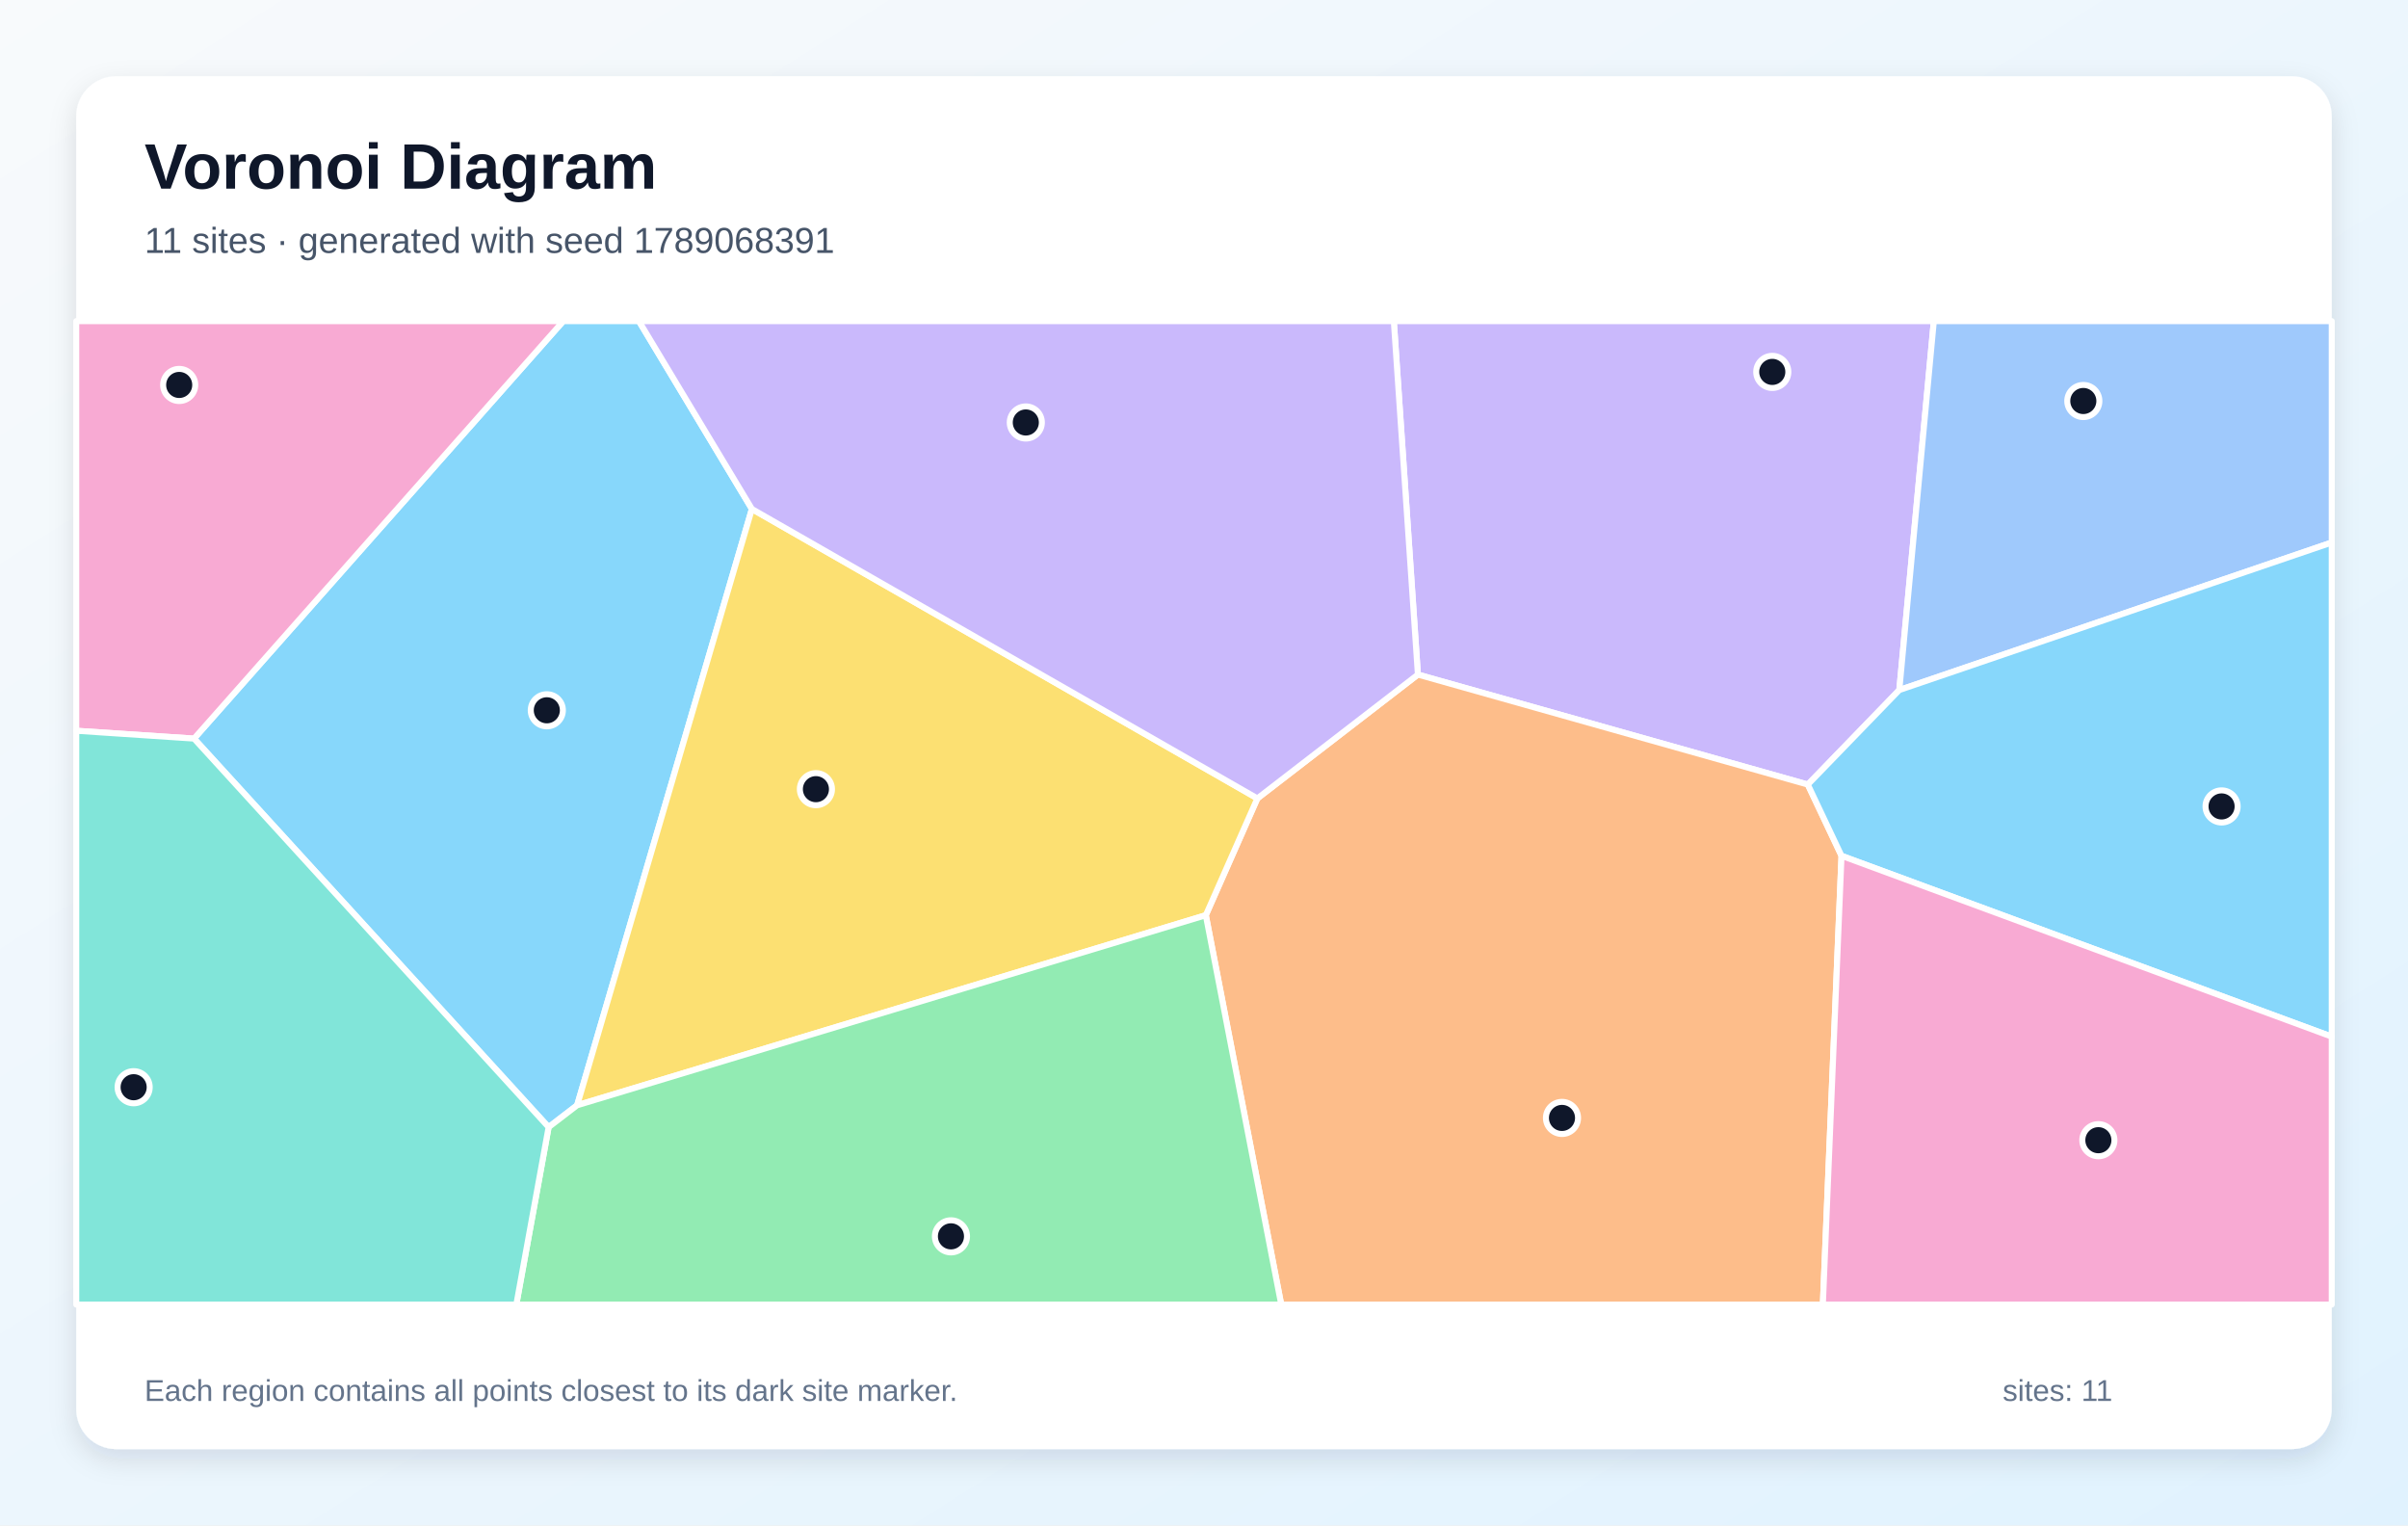
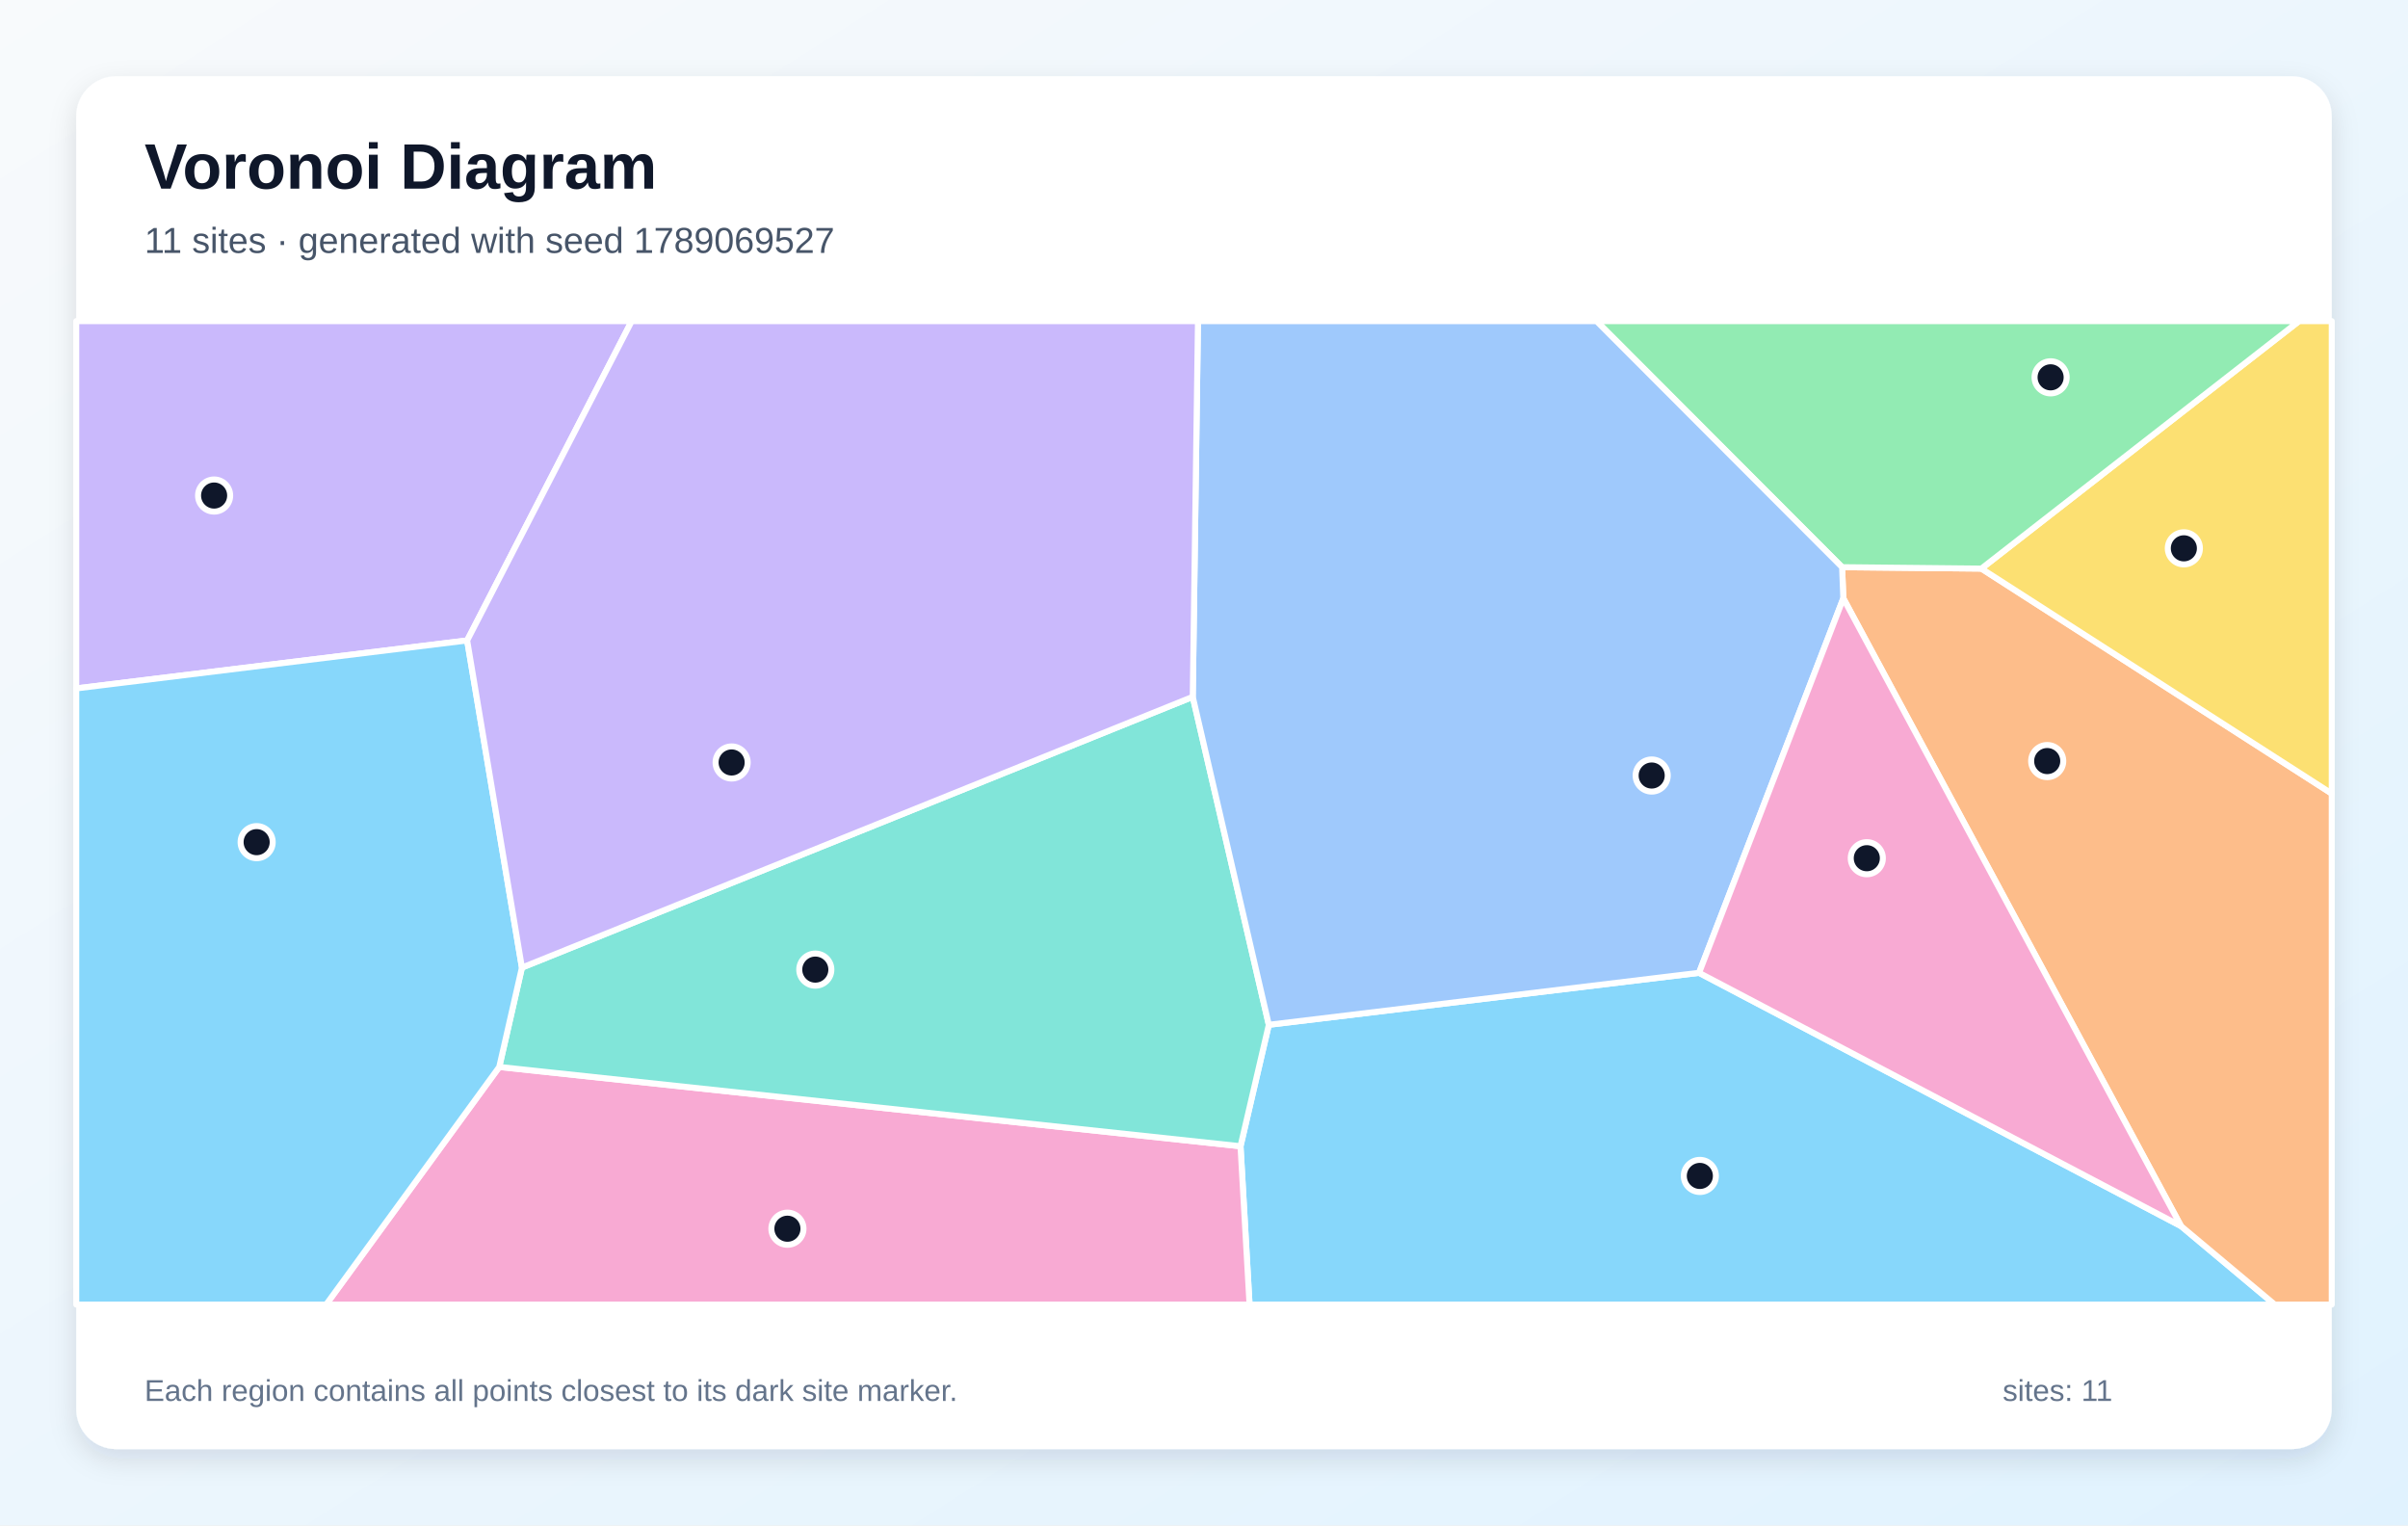
<svg xmlns="http://www.w3.org/2000/svg" width="1200" height="760" viewBox="0 0 1200 760" role="img" aria-labelledby="title description">
  <defs>
    <linearGradient id="background" x1="0" y1="0" x2="1" y2="1">
      <stop stop-color="#F8FAFC" />
      <stop offset="1" stop-color="#E0F2FE" />
    </linearGradient>
    <filter id="shadow" x="-10%" y="-10%" width="120%" height="120%">
      <feDropShadow dx="0" dy="5" stdDeviation="7" flood-color="#0F172A" flood-opacity=".12" />
    </filter>
  </defs>
  <rect width="1200" height="760" fill="url(#background)" />
  <rect x="38" y="38" width="1124" height="684" rx="20" fill="#FFFFFF" filter="url(#shadow)" />
  <g font-family="Arial, sans-serif">
    <text x="72" y="94" font-size="32" font-weight="700" fill="#0F172A">Voronoi Diagram</text>
-     <text x="72" y="126" font-size="18" fill="#475569">11 sites · generated with seed 1789068391</text>
+     <text x="72" y="126" font-size="18" fill="#475569">11 sites · generated with seed 1789069527</text>
  </g>
  <g stroke="#FFFFFF" stroke-width="3" stroke-linejoin="round">
-     <polygon points="96.7,368.0 280.7,160.0 318.4,160.0 374.7,253.6 287.6,550.7 273.4,561.6" fill="#38BDF8" fill-opacity="0.60" />
-     <polygon points="946.5,343.8 900.9,390.9 706.6,336.1 694.6,160.0 963.7,160.0" fill="#A78BFA" fill-opacity="0.60" />
-     <polygon points="96.7,368.0 38.0,364.1 38.0,160.0 280.7,160.0" fill="#F472B6" fill-opacity="0.60" />
-     <polygon points="600.9,456.0 626.6,397.8 706.6,336.1 900.9,390.9 917.7,426.4 908.4,650.0 638.5,650.0" fill="#FB923C" fill-opacity="0.60" />
-     <polygon points="287.6,550.7 374.7,253.6 626.6,397.8 600.9,456.0" fill="#FACC15" fill-opacity="0.60" />
-     <polygon points="273.4,561.6 287.6,550.7 600.9,456.0 638.5,650.0 257.3,650.0" fill="#4ADE80" fill-opacity="0.60" />
-     <polygon points="38.0,364.1 96.7,368.0 273.4,561.6 257.3,650.0 38.0,650.0" fill="#2DD4BF" fill-opacity="0.60" />
-     <polygon points="946.5,343.8 963.7,160.0 1162.0,160.0 1162.0,270.3" fill="#60A5FA" fill-opacity="0.60" />
-     <polygon points="917.7,426.4 900.9,390.9 946.5,343.8 1162.0,270.3 1162.0,516.5" fill="#38BDF8" fill-opacity="0.60" />
-     <polygon points="626.6,397.8 374.7,253.6 318.4,160.0 694.6,160.0 706.6,336.1" fill="#A78BFA" fill-opacity="0.60" />
-     <polygon points="917.7,426.4 1162.0,516.5 1162.0,650.0 908.4,650.0" fill="#F472B6" fill-opacity="0.60" />
+     <polygon points="618.2,571.1 632.3,510.6 846.7,484.7 1086.9,610.9 1133.6,650.0 622.7,650.0" fill="#38BDF8" fill-opacity="0.60" />
+     <polygon points="232.8,319.1 38.0,343.0 38.0,160.0 314.8,160.0" fill="#A78BFA" fill-opacity="0.60" />
+     <polygon points="248.8,531.6 618.2,571.1 622.7,650.0 162.5,650.0" fill="#F472B6" fill-opacity="0.60" />
+     <polygon points="1086.9,610.9 918.6,298.1 918.0,282.6 987.4,283.3 1162.0,395.4 1162.0,650.0 1133.6,650.0" fill="#FB923C" fill-opacity="0.60" />
+     <polygon points="987.4,283.3 1145.7,160.0 1162.0,160.0 1162.0,395.4" fill="#FACC15" fill-opacity="0.60" />
+     <polygon points="987.4,283.3 918.0,282.6 795.6,160.0 1145.7,160.0" fill="#4ADE80" fill-opacity="0.60" />
+     <polygon points="248.8,531.6 260.1,482.1 594.4,347.2 632.3,510.6 618.2,571.1" fill="#2DD4BF" fill-opacity="0.60" />
+     <polygon points="918.0,282.6 918.6,298.1 846.7,484.7 632.3,510.6 594.4,347.2 597.0,160.0 795.6,160.0" fill="#60A5FA" fill-opacity="0.60" />
+     <polygon points="38.0,343.0 232.8,319.1 260.1,482.1 248.8,531.6 162.5,650.0 38.0,650.0" fill="#38BDF8" fill-opacity="0.60" />
+     <polygon points="594.4,347.2 260.1,482.1 232.8,319.1 314.8,160.0 597.0,160.0" fill="#A78BFA" fill-opacity="0.60" />
+     <polygon points="918.6,298.1 1086.9,610.9 846.7,484.7" fill="#F472B6" fill-opacity="0.60" />
  </g>
  <g>
-     <circle cx="272.5" cy="353.9" r="8" fill="#0F172A" stroke="#FFFFFF" stroke-width="3" />
-     <circle cx="883.2" cy="185.3" r="8" fill="#0F172A" stroke="#FFFFFF" stroke-width="3" />
-     <circle cx="89.3" cy="191.8" r="8" fill="#0F172A" stroke="#FFFFFF" stroke-width="3" />
-     <circle cx="778.4" cy="557.0" r="8" fill="#0F172A" stroke="#FFFFFF" stroke-width="3" />
-     <circle cx="406.6" cy="393.2" r="8" fill="#0F172A" stroke="#FFFFFF" stroke-width="3" />
-     <circle cx="473.9" cy="616.0" r="8" fill="#0F172A" stroke="#FFFFFF" stroke-width="3" />
-     <circle cx="66.6" cy="541.7" r="8" fill="#0F172A" stroke="#FFFFFF" stroke-width="3" />
-     <circle cx="1038.2" cy="199.8" r="8" fill="#0F172A" stroke="#FFFFFF" stroke-width="3" />
-     <circle cx="1107.1" cy="401.8" r="8" fill="#0F172A" stroke="#FFFFFF" stroke-width="3" />
-     <circle cx="511.2" cy="210.5" r="8" fill="#0F172A" stroke="#FFFFFF" stroke-width="3" />
-     <circle cx="1045.7" cy="568.1" r="8" fill="#0F172A" stroke="#FFFFFF" stroke-width="3" />
+     <circle cx="847.1" cy="585.9" r="8" fill="#0F172A" stroke="#FFFFFF" stroke-width="3" />
+     <circle cx="106.7" cy="246.9" r="8" fill="#0F172A" stroke="#FFFFFF" stroke-width="3" />
+     <circle cx="392.4" cy="612.2" r="8" fill="#0F172A" stroke="#FFFFFF" stroke-width="3" />
+     <circle cx="1020.2" cy="379.2" r="8" fill="#0F172A" stroke="#FFFFFF" stroke-width="3" />
+     <circle cx="1088.3" cy="273.2" r="8" fill="#0F172A" stroke="#FFFFFF" stroke-width="3" />
+     <circle cx="1021.9" cy="188.0" r="8" fill="#0F172A" stroke="#FFFFFF" stroke-width="3" />
+     <circle cx="406.3" cy="483.1" r="8" fill="#0F172A" stroke="#FFFFFF" stroke-width="3" />
+     <circle cx="823.1" cy="386.4" r="8" fill="#0F172A" stroke="#FFFFFF" stroke-width="3" />
+     <circle cx="127.9" cy="419.6" r="8" fill="#0F172A" stroke="#FFFFFF" stroke-width="3" />
+     <circle cx="364.6" cy="379.9" r="8" fill="#0F172A" stroke="#FFFFFF" stroke-width="3" />
+     <circle cx="930.3" cy="427.6" r="8" fill="#0F172A" stroke="#FFFFFF" stroke-width="3" />
  </g>
  <g font-family="Arial, sans-serif" font-size="15" fill="#64748B">
    <text x="72" y="698">Each region contains all points closest to its dark site marker.</text>
    <text x="998" y="698">sites: 11</text>
  </g>
</svg>
